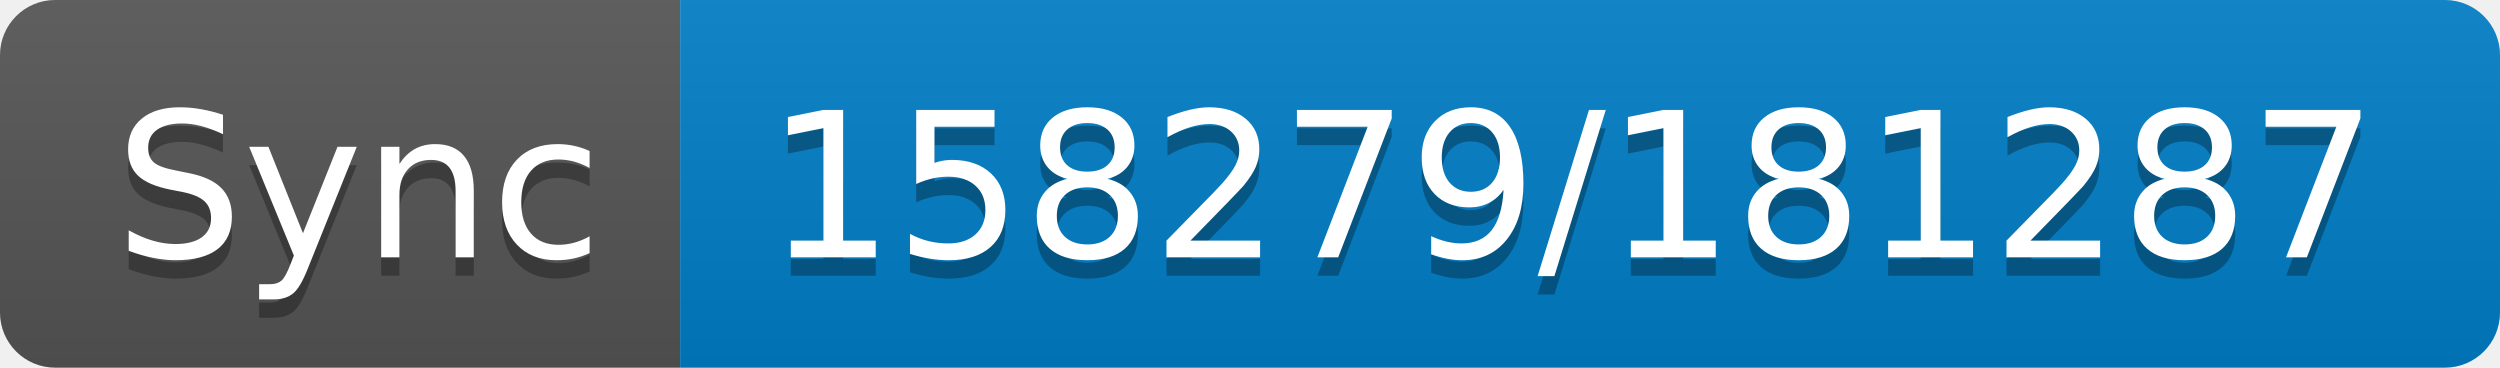
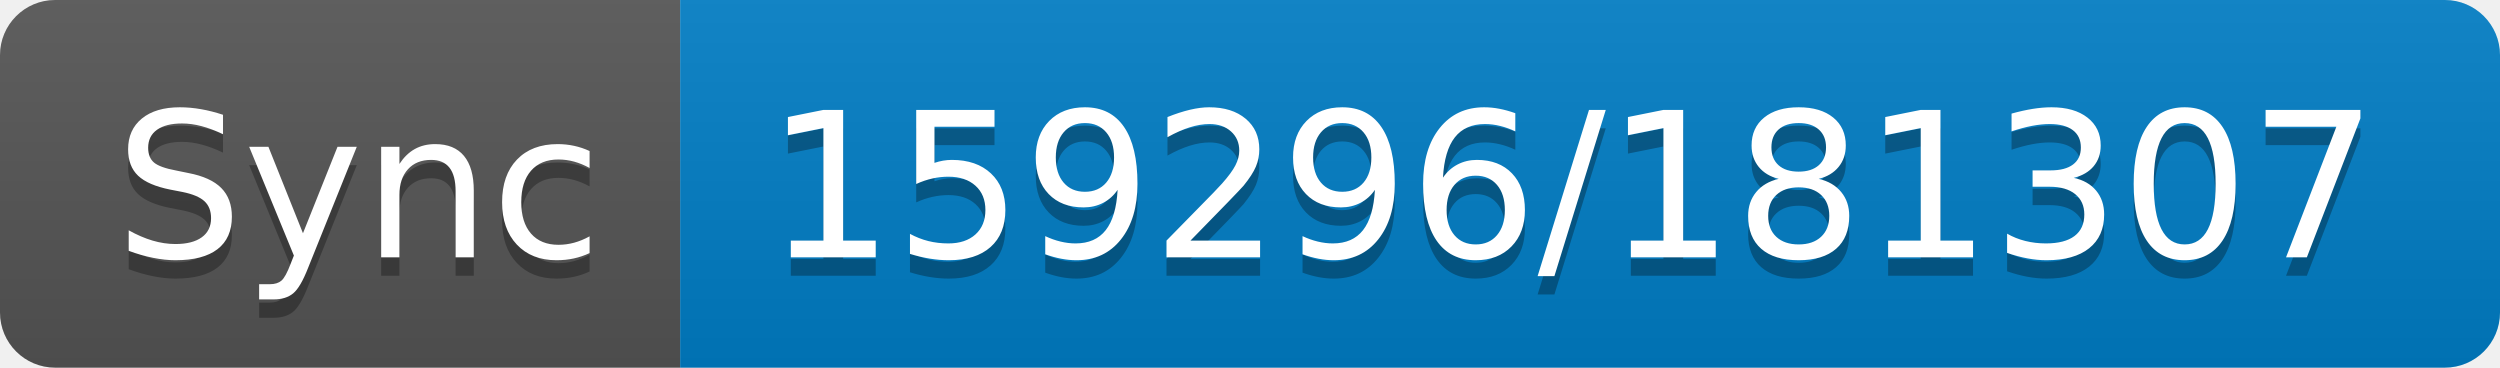
- <svg xmlns="http://www.w3.org/2000/svg" width="136" height="20" role="img" aria-label="Sync: 158279/181287">
+ <svg xmlns="http://www.w3.org/2000/svg" width="136" height="20" role="img" aria-label="Sync: 159296/181307">
  <linearGradient id="s" x2="0" y2="100%">
    <stop offset="0" stop-color="#bbb" stop-opacity=".1" />
    <stop offset="1" stop-opacity=".1" />
  </linearGradient>
  <clipPath id="r">
    <rect width="136" height="20" rx="3" fill="#fff" />
  </clipPath>
  <g clip-path="url(#r)">
    <rect width="37" height="20" fill="#555" />
    <rect x="37" width="99" height="20" fill="#007ec6" />
    <rect width="136" height="20" fill="url(#s)" />
  </g>
  <g fill="#fff" text-anchor="middle" font-family="Verdana,Geneva,DejaVu Sans,sans-serif" text-rendering="geometricPrecision" font-size="110">
    <text aria-hidden="true" x="195" y="150" fill="#010101" fill-opacity=".3" transform="scale(.1)" textLength="270">Sync</text>
    <text x="195" y="140" transform="scale(.1)" fill="#fff" textLength="270">Sync</text>
-     <text aria-hidden="true" x="855" y="150" fill="#010101" fill-opacity=".3" transform="scale(.1)" textLength="890">158279/181287</text>
-     <text x="855" y="140" transform="scale(.1)" fill="#fff" textLength="890">158279/181287</text>
+     <text aria-hidden="true" x="855" y="150" fill="#010101" fill-opacity=".3" transform="scale(.1)" textLength="890">159296/181307</text>
+     <text x="855" y="140" transform="scale(.1)" fill="#fff" textLength="890">159296/181307</text>
  </g>
</svg>
